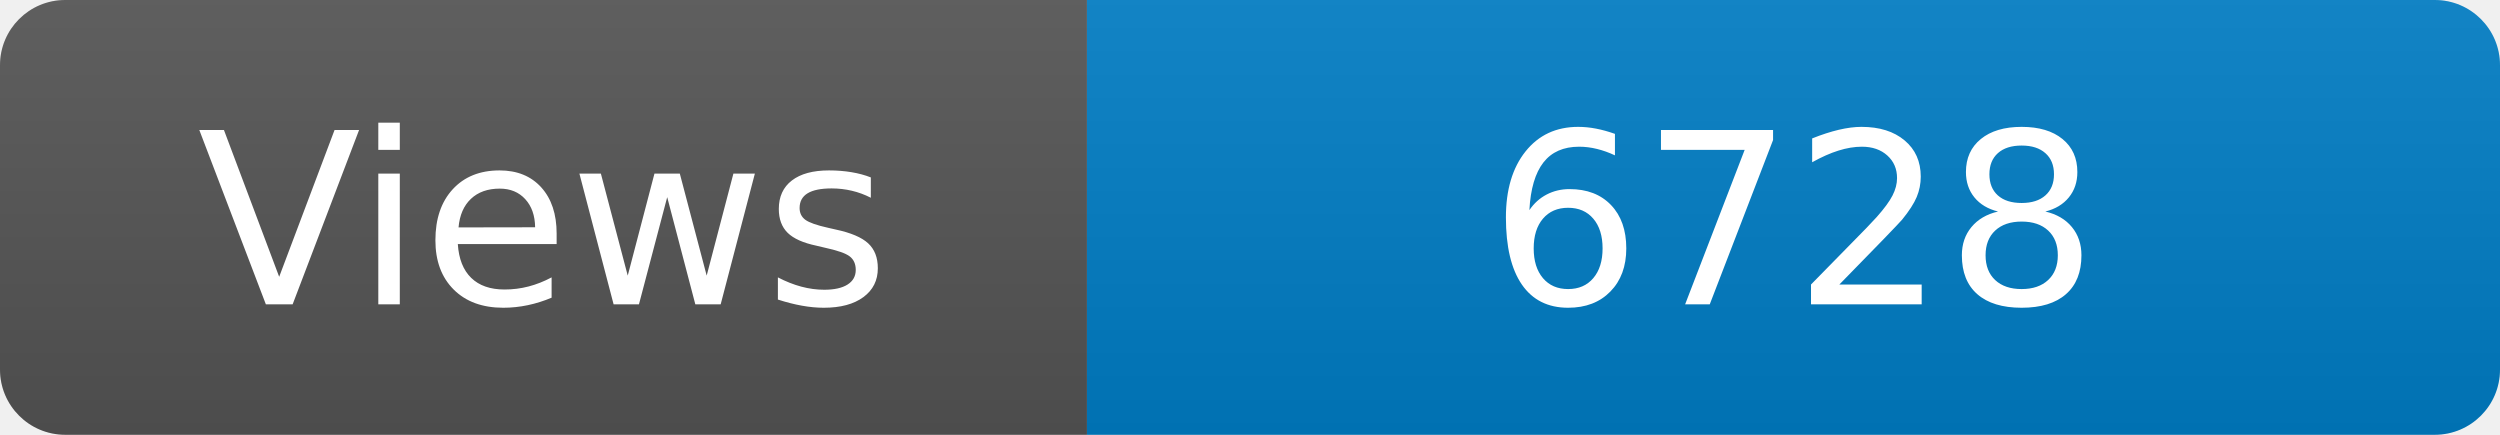
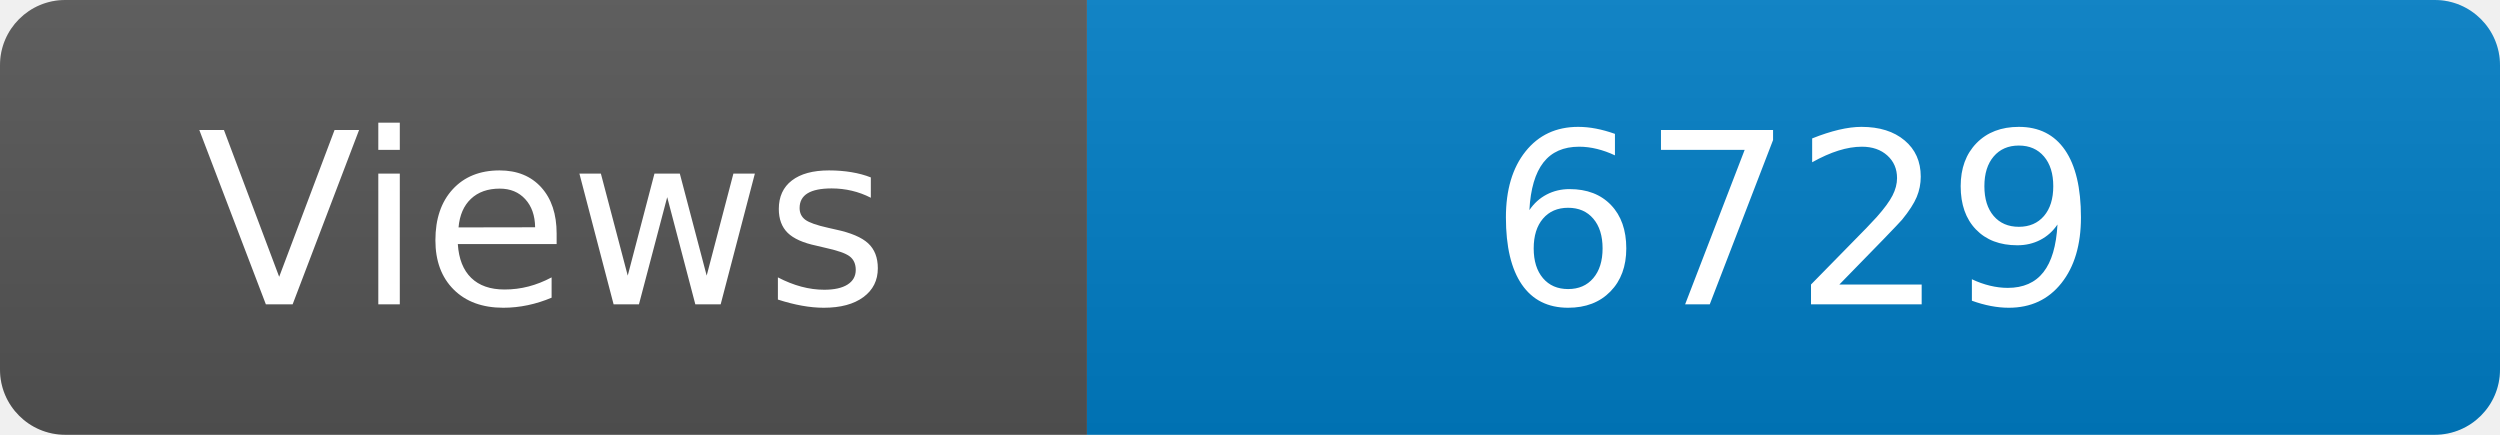
<svg xmlns="http://www.w3.org/2000/svg" width="115" height="20" role="img" aria-label="Maintained?: yes">
  <linearGradient id="s" x2="0" y2="100%">
    <stop offset="0" stop-color="#bbb" stop-opacity=".1" />
    <stop offset="1" stop-opacity=".1" />
  </linearGradient>
  <clipPath id="r">
    <rect width="115" height="20" rx="3" fill="#fff" />
  </clipPath>
  <g clip-path="url(#r)">
    <rect width="50" height="20" fill="#555" />
    <rect x="50" width="160" height="20" fill="#007ec6" />
    <rect width="115" height="20" fill="url(#s)" />
  </g>
  <g fill="#fff" text-anchor="middle" font-family="Verdana,Geneva,DejaVu Sans,sans-serif" font-size="110">
    <text x="250" y="140" transform="scale(.1)" fill="#fff">Views</text>
-     <text x="825" y="140" transform="scale(.1)" fill="#fff">6728</text>
+     <text x="825" y="140" transform="scale(.1)" fill="#fff">6729</text>
  </g>
</svg>
